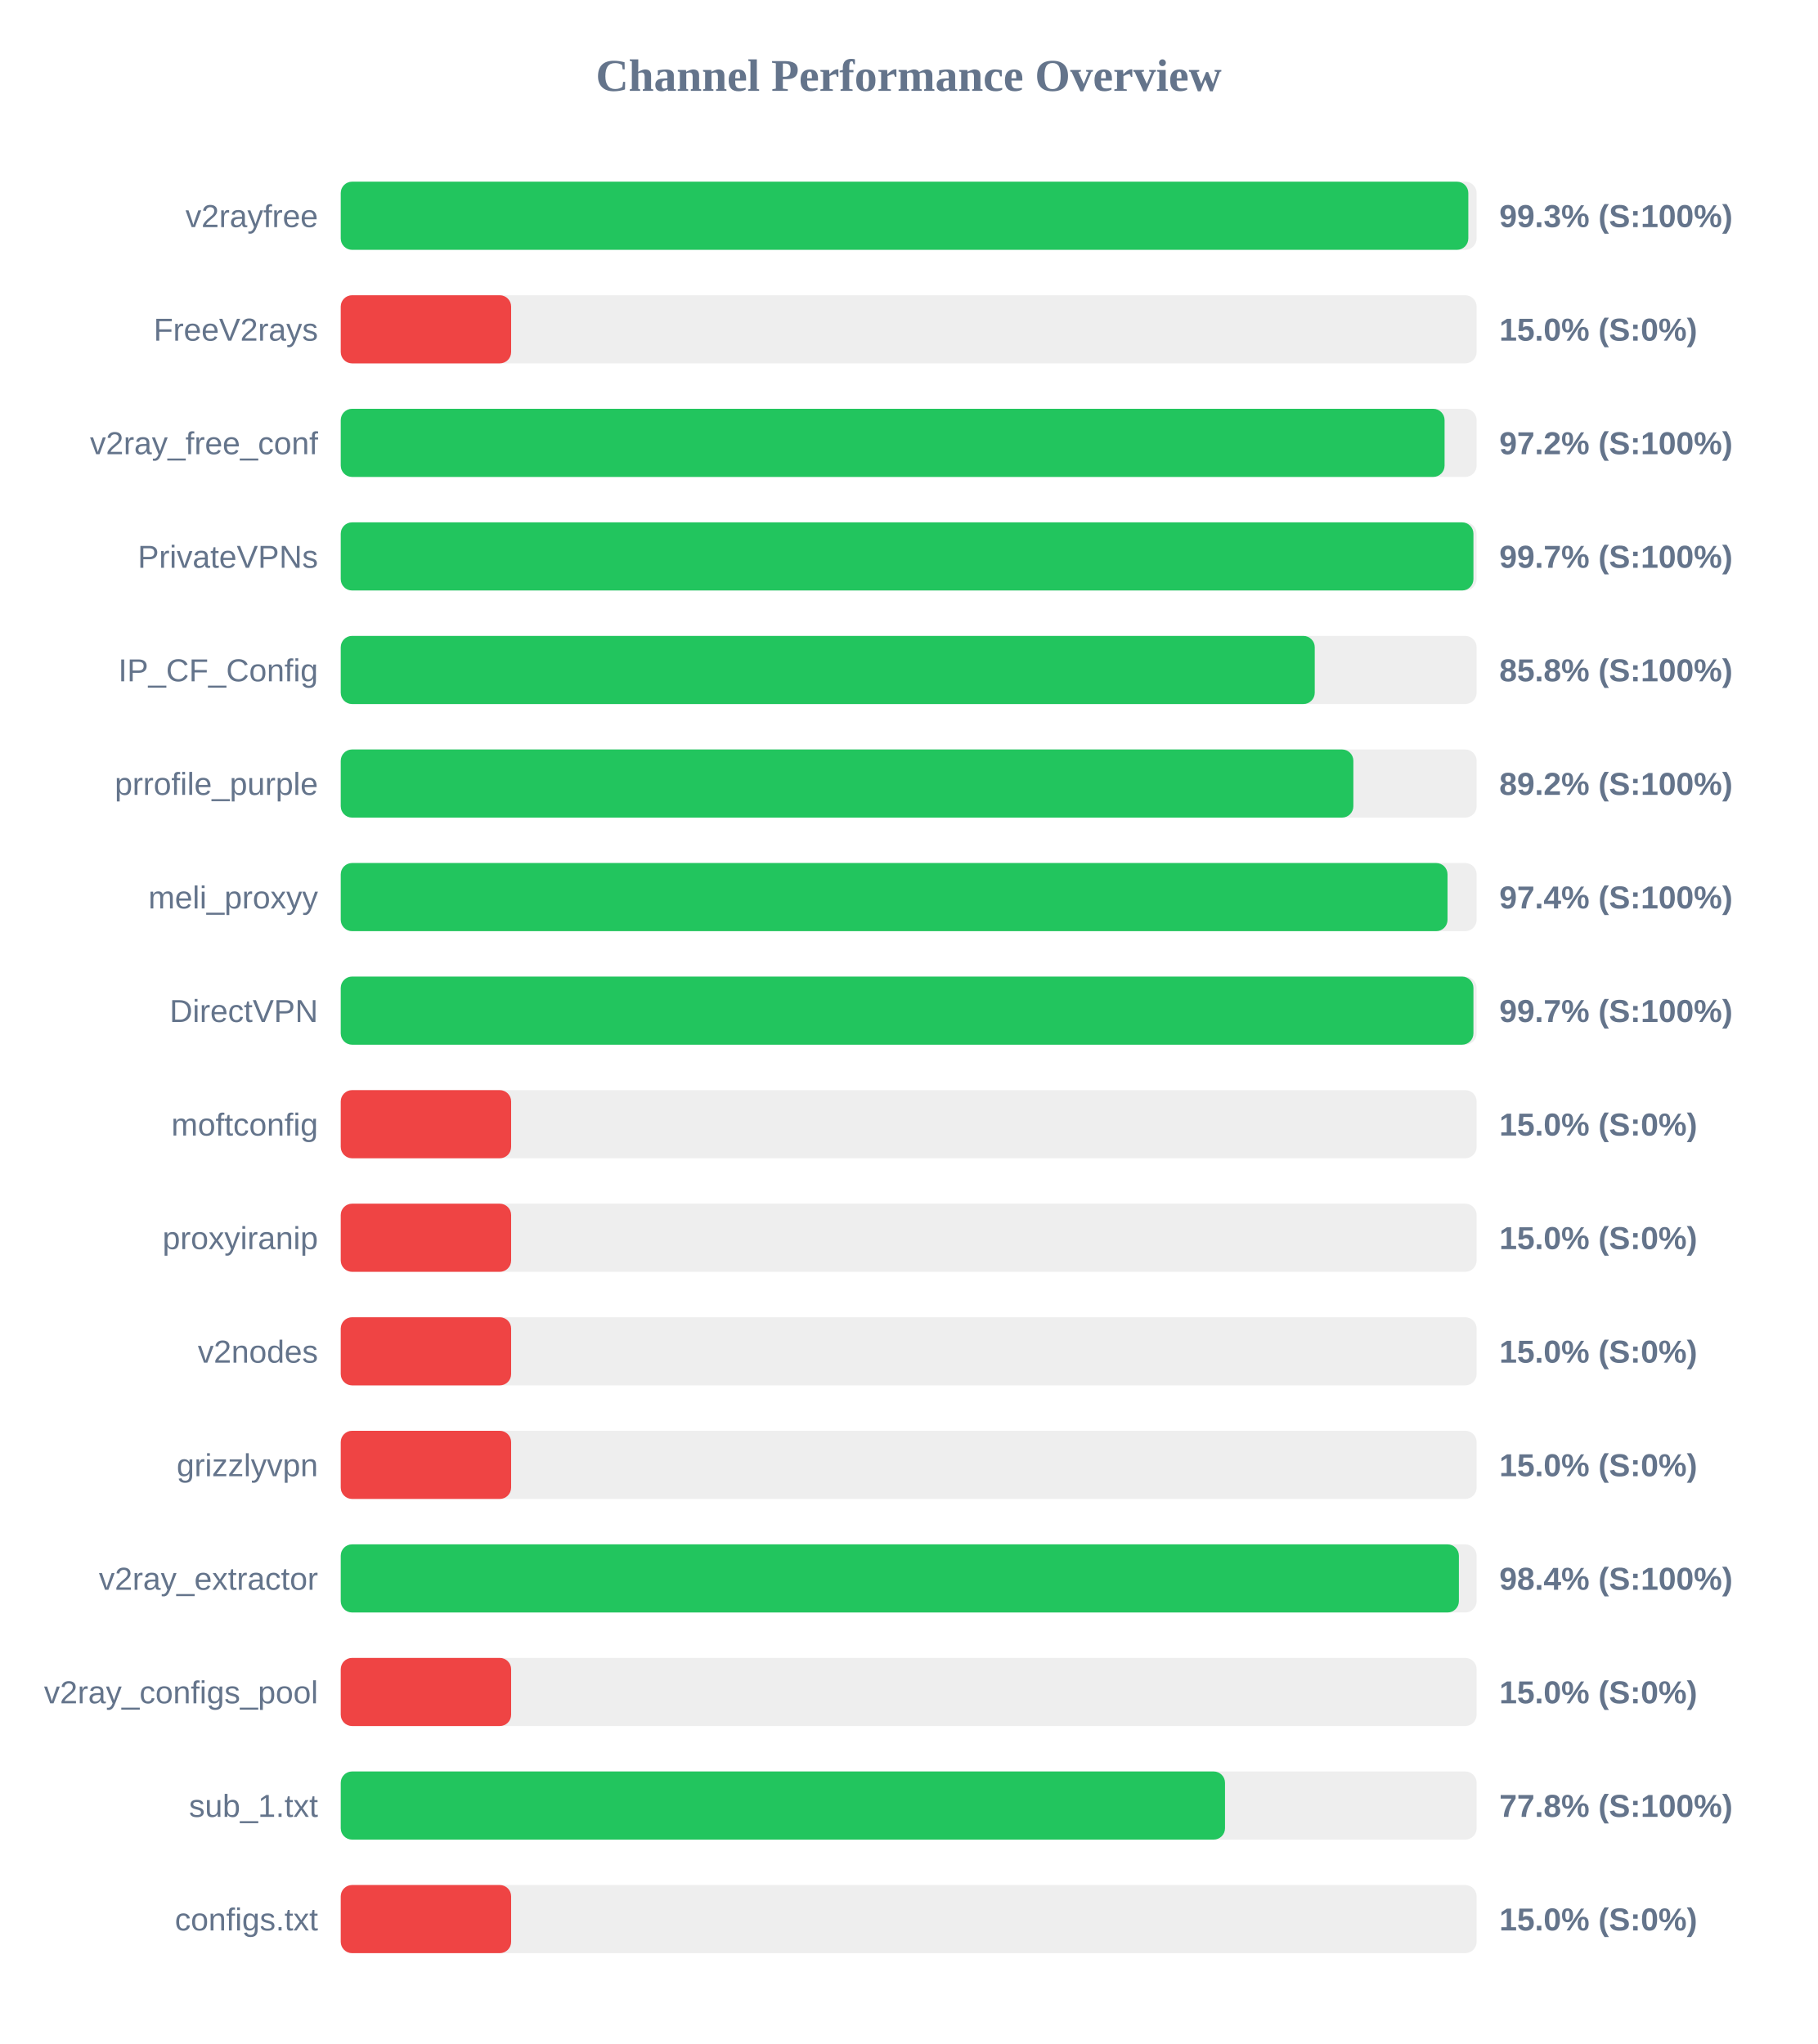
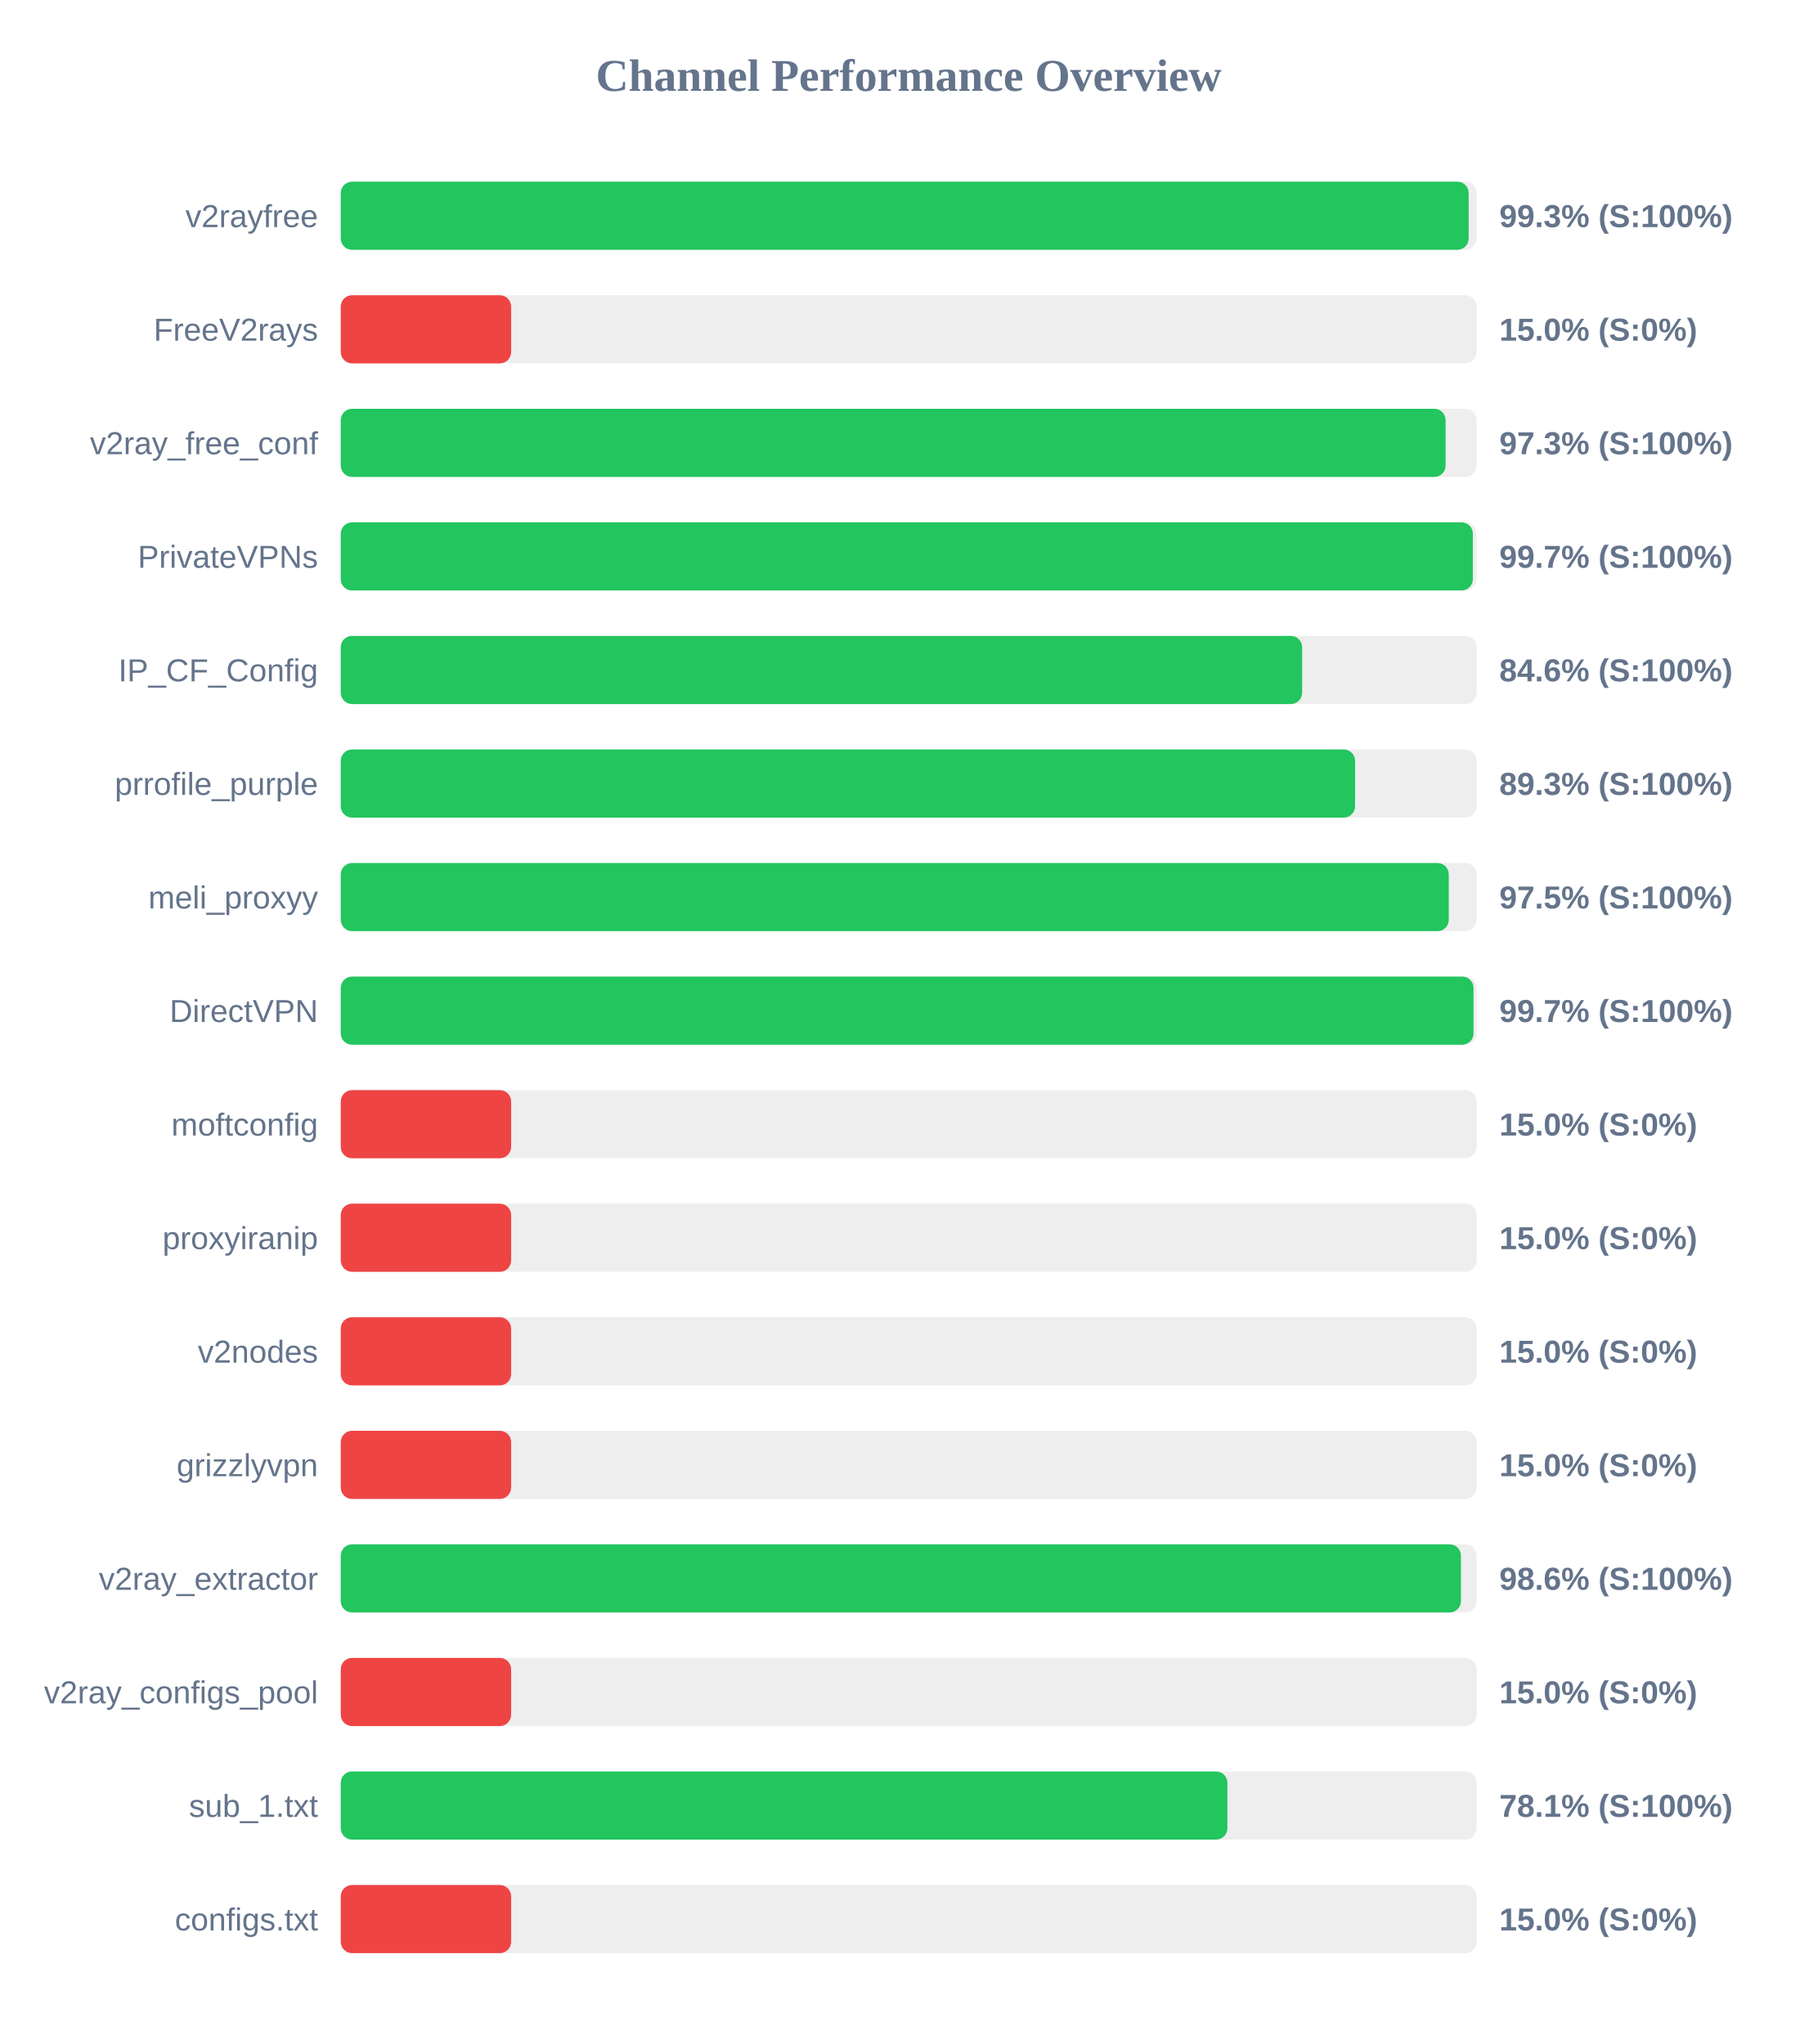
<svg xmlns="http://www.w3.org/2000/svg" width="800" height="900" version="1.1">
  <style>
        .row { font: 14px Arial; fill: #64748b; }
        .score { font: bold 14px Arial; fill: #64748b; }
    </style>
  <text x="400" y="40" text-anchor="middle" font-size="20px" font-weight="bold" fill="#64748b">Channel Performance Overview</text>
  <rect x="150" y="80" width="500" height="30" fill="#eee" rx="5" />
-   <rect x="150" y="80" width="496.35" height="30" fill="#22c55e" rx="5" />
+   <rect x="150" y="80" width="496.5" height="30" fill="#22c55e" rx="5" />
  <text x="140" y="100" text-anchor="end" class="row">v2rayfree</text>
  <text x="660" y="100" text-anchor="start" class="score">99.3% (S:100%)</text>
  <rect x="150" y="130" width="500" height="30" fill="#eee" rx="5" />
  <rect x="150" y="130" width="75.0" height="30" fill="#ef4444" rx="5" />
  <text x="140" y="150" text-anchor="end" class="row">FreeV2rays</text>
  <text x="660" y="150" text-anchor="start" class="score">15.0% (S:0%)</text>
  <rect x="150" y="180" width="500" height="30" fill="#eee" rx="5" />
-   <rect x="150" y="180" width="485.9" height="30" fill="#22c55e" rx="5" />
+   <rect x="150" y="180" width="486.35" height="30" fill="#22c55e" rx="5" />
  <text x="140" y="200" text-anchor="end" class="row">v2ray_free_conf</text>
-   <text x="660" y="200" text-anchor="start" class="score">97.2% (S:100%)</text>
+   <text x="660" y="200" text-anchor="start" class="score">97.3% (S:100%)</text>
  <rect x="150" y="230" width="500" height="30" fill="#eee" rx="5" />
-   <rect x="150" y="230" width="498.6" height="30" fill="#22c55e" rx="5" />
+   <rect x="150" y="230" width="498.35" height="30" fill="#22c55e" rx="5" />
  <text x="140" y="250" text-anchor="end" class="row">PrivateVPNs</text>
  <text x="660" y="250" text-anchor="start" class="score">99.7% (S:100%)</text>
  <rect x="150" y="280" width="500" height="30" fill="#eee" rx="5" />
-   <rect x="150" y="280" width="428.75" height="30" fill="#22c55e" rx="5" />
+   <rect x="150" y="280" width="423.2" height="30" fill="#22c55e" rx="5" />
  <text x="140" y="300" text-anchor="end" class="row">IP_CF_Config</text>
-   <text x="660" y="300" text-anchor="start" class="score">85.8% (S:100%)</text>
+   <text x="660" y="300" text-anchor="start" class="score">84.6% (S:100%)</text>
  <rect x="150" y="330" width="500" height="30" fill="#eee" rx="5" />
-   <rect x="150" y="330" width="445.75" height="30" fill="#22c55e" rx="5" />
+   <rect x="150" y="330" width="446.5" height="30" fill="#22c55e" rx="5" />
  <text x="140" y="350" text-anchor="end" class="row">prrofile_purple</text>
-   <text x="660" y="350" text-anchor="start" class="score">89.2% (S:100%)</text>
+   <text x="660" y="350" text-anchor="start" class="score">89.3% (S:100%)</text>
  <rect x="150" y="380" width="500" height="30" fill="#eee" rx="5" />
-   <rect x="150" y="380" width="487.2" height="30" fill="#22c55e" rx="5" />
+   <rect x="150" y="380" width="487.75" height="30" fill="#22c55e" rx="5" />
  <text x="140" y="400" text-anchor="end" class="row">meli_proxyy</text>
-   <text x="660" y="400" text-anchor="start" class="score">97.4% (S:100%)</text>
+   <text x="660" y="400" text-anchor="start" class="score">97.5% (S:100%)</text>
  <rect x="150" y="430" width="500" height="30" fill="#eee" rx="5" />
-   <rect x="150" y="430" width="498.6" height="30" fill="#22c55e" rx="5" />
+   <rect x="150" y="430" width="498.65" height="30" fill="#22c55e" rx="5" />
  <text x="140" y="450" text-anchor="end" class="row">DirectVPN</text>
  <text x="660" y="450" text-anchor="start" class="score">99.7% (S:100%)</text>
  <rect x="150" y="480" width="500" height="30" fill="#eee" rx="5" />
  <rect x="150" y="480" width="75.0" height="30" fill="#ef4444" rx="5" />
  <text x="140" y="500" text-anchor="end" class="row">moftconfig</text>
  <text x="660" y="500" text-anchor="start" class="score">15.0% (S:0%)</text>
  <rect x="150" y="530" width="500" height="30" fill="#eee" rx="5" />
  <rect x="150" y="530" width="75.0" height="30" fill="#ef4444" rx="5" />
  <text x="140" y="550" text-anchor="end" class="row">proxyiranip</text>
  <text x="660" y="550" text-anchor="start" class="score">15.0% (S:0%)</text>
  <rect x="150" y="580" width="500" height="30" fill="#eee" rx="5" />
  <rect x="150" y="580" width="75.0" height="30" fill="#ef4444" rx="5" />
  <text x="140" y="600" text-anchor="end" class="row">v2nodes</text>
  <text x="660" y="600" text-anchor="start" class="score">15.0% (S:0%)</text>
  <rect x="150" y="630" width="500" height="30" fill="#eee" rx="5" />
  <rect x="150" y="630" width="75.0" height="30" fill="#ef4444" rx="5" />
  <text x="140" y="650" text-anchor="end" class="row">grizzlyvpn</text>
  <text x="660" y="650" text-anchor="start" class="score">15.0% (S:0%)</text>
  <rect x="150" y="680" width="500" height="30" fill="#eee" rx="5" />
-   <rect x="150" y="680" width="492.2" height="30" fill="#22c55e" rx="5" />
+   <rect x="150" y="680" width="493.1" height="30" fill="#22c55e" rx="5" />
  <text x="140" y="700" text-anchor="end" class="row">v2ray_extractor</text>
-   <text x="660" y="700" text-anchor="start" class="score">98.4% (S:100%)</text>
+   <text x="660" y="700" text-anchor="start" class="score">98.6% (S:100%)</text>
  <rect x="150" y="730" width="500" height="30" fill="#eee" rx="5" />
  <rect x="150" y="730" width="75.0" height="30" fill="#ef4444" rx="5" />
  <text x="140" y="750" text-anchor="end" class="row">v2ray_configs_pool</text>
  <text x="660" y="750" text-anchor="start" class="score">15.0% (S:0%)</text>
  <rect x="150" y="780" width="500" height="30" fill="#eee" rx="5" />
-   <rect x="150" y="780" width="389.25" height="30" fill="#22c55e" rx="5" />
+   <rect x="150" y="780" width="390.3" height="30" fill="#22c55e" rx="5" />
  <text x="140" y="800" text-anchor="end" class="row">sub_1.txt</text>
-   <text x="660" y="800" text-anchor="start" class="score">77.8% (S:100%)</text>
+   <text x="660" y="800" text-anchor="start" class="score">78.1% (S:100%)</text>
  <rect x="150" y="830" width="500" height="30" fill="#eee" rx="5" />
  <rect x="150" y="830" width="75.0" height="30" fill="#ef4444" rx="5" />
  <text x="140" y="850" text-anchor="end" class="row">configs.txt</text>
  <text x="660" y="850" text-anchor="start" class="score">15.0% (S:0%)</text>
</svg>
